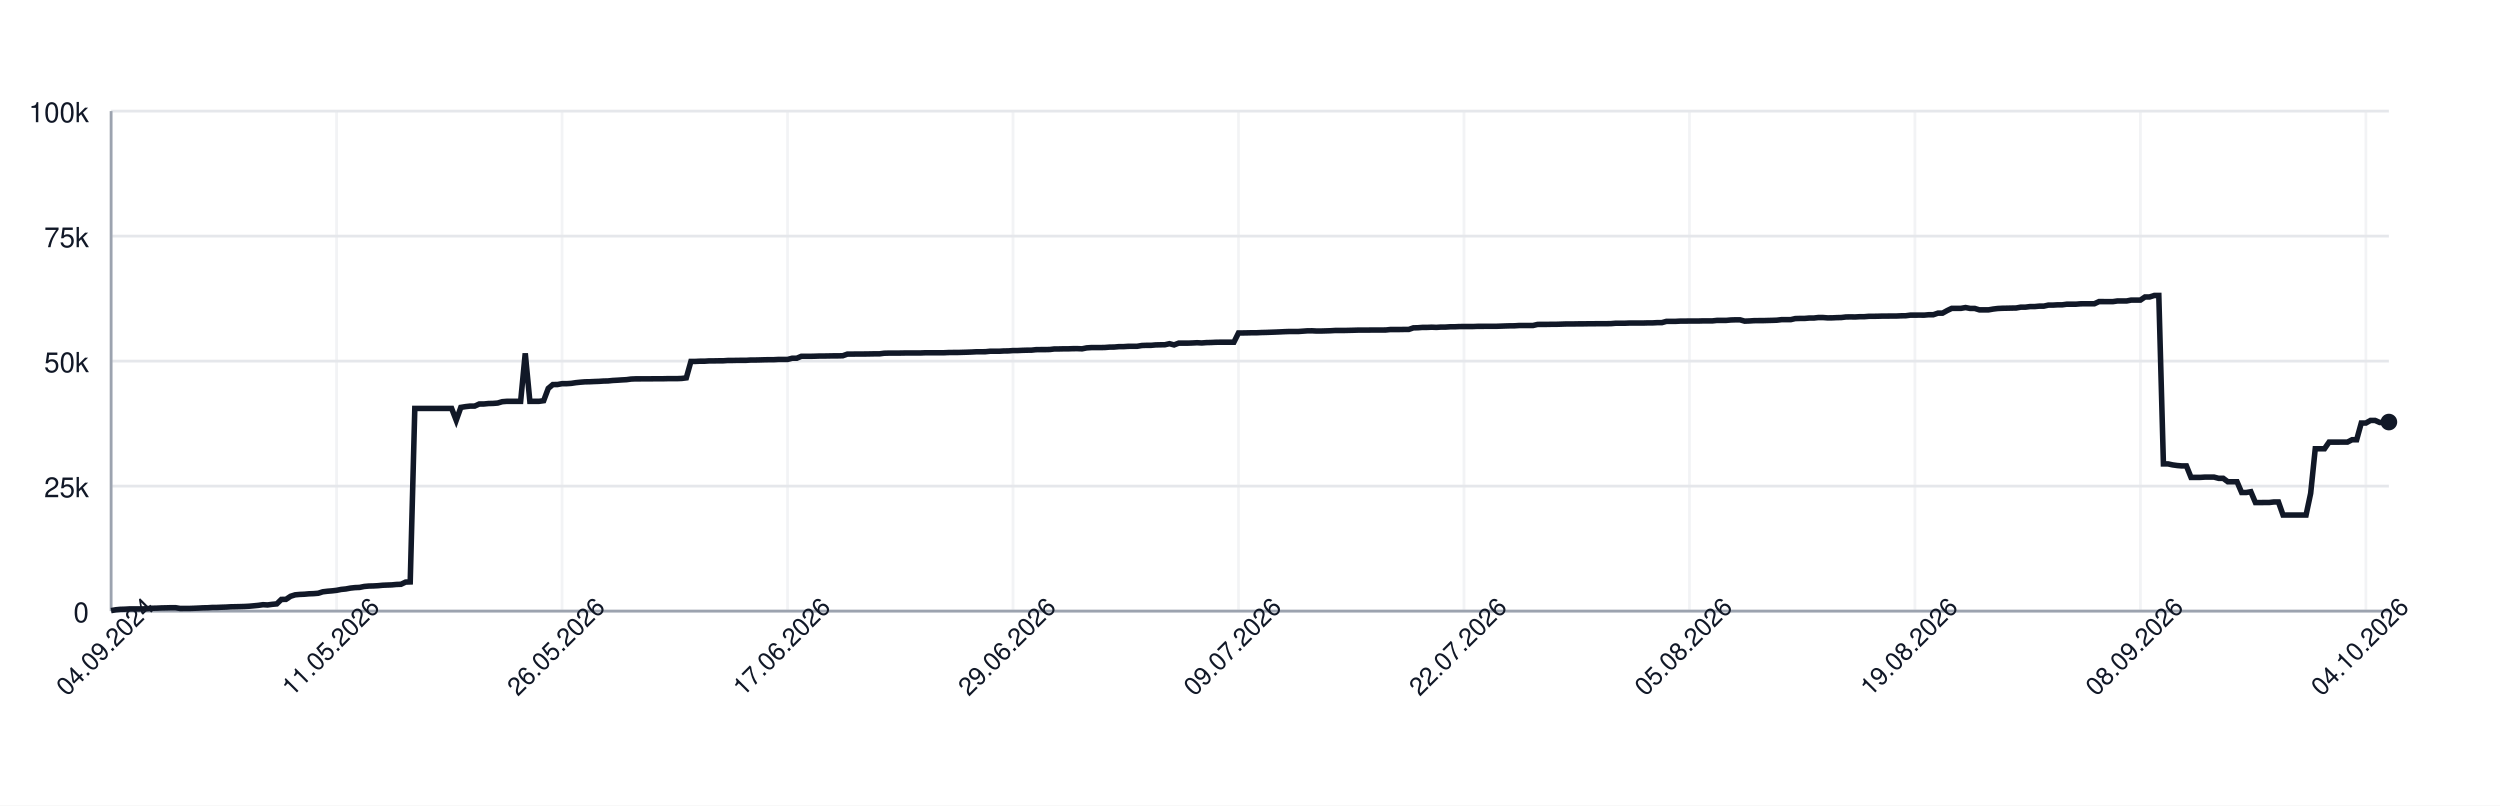
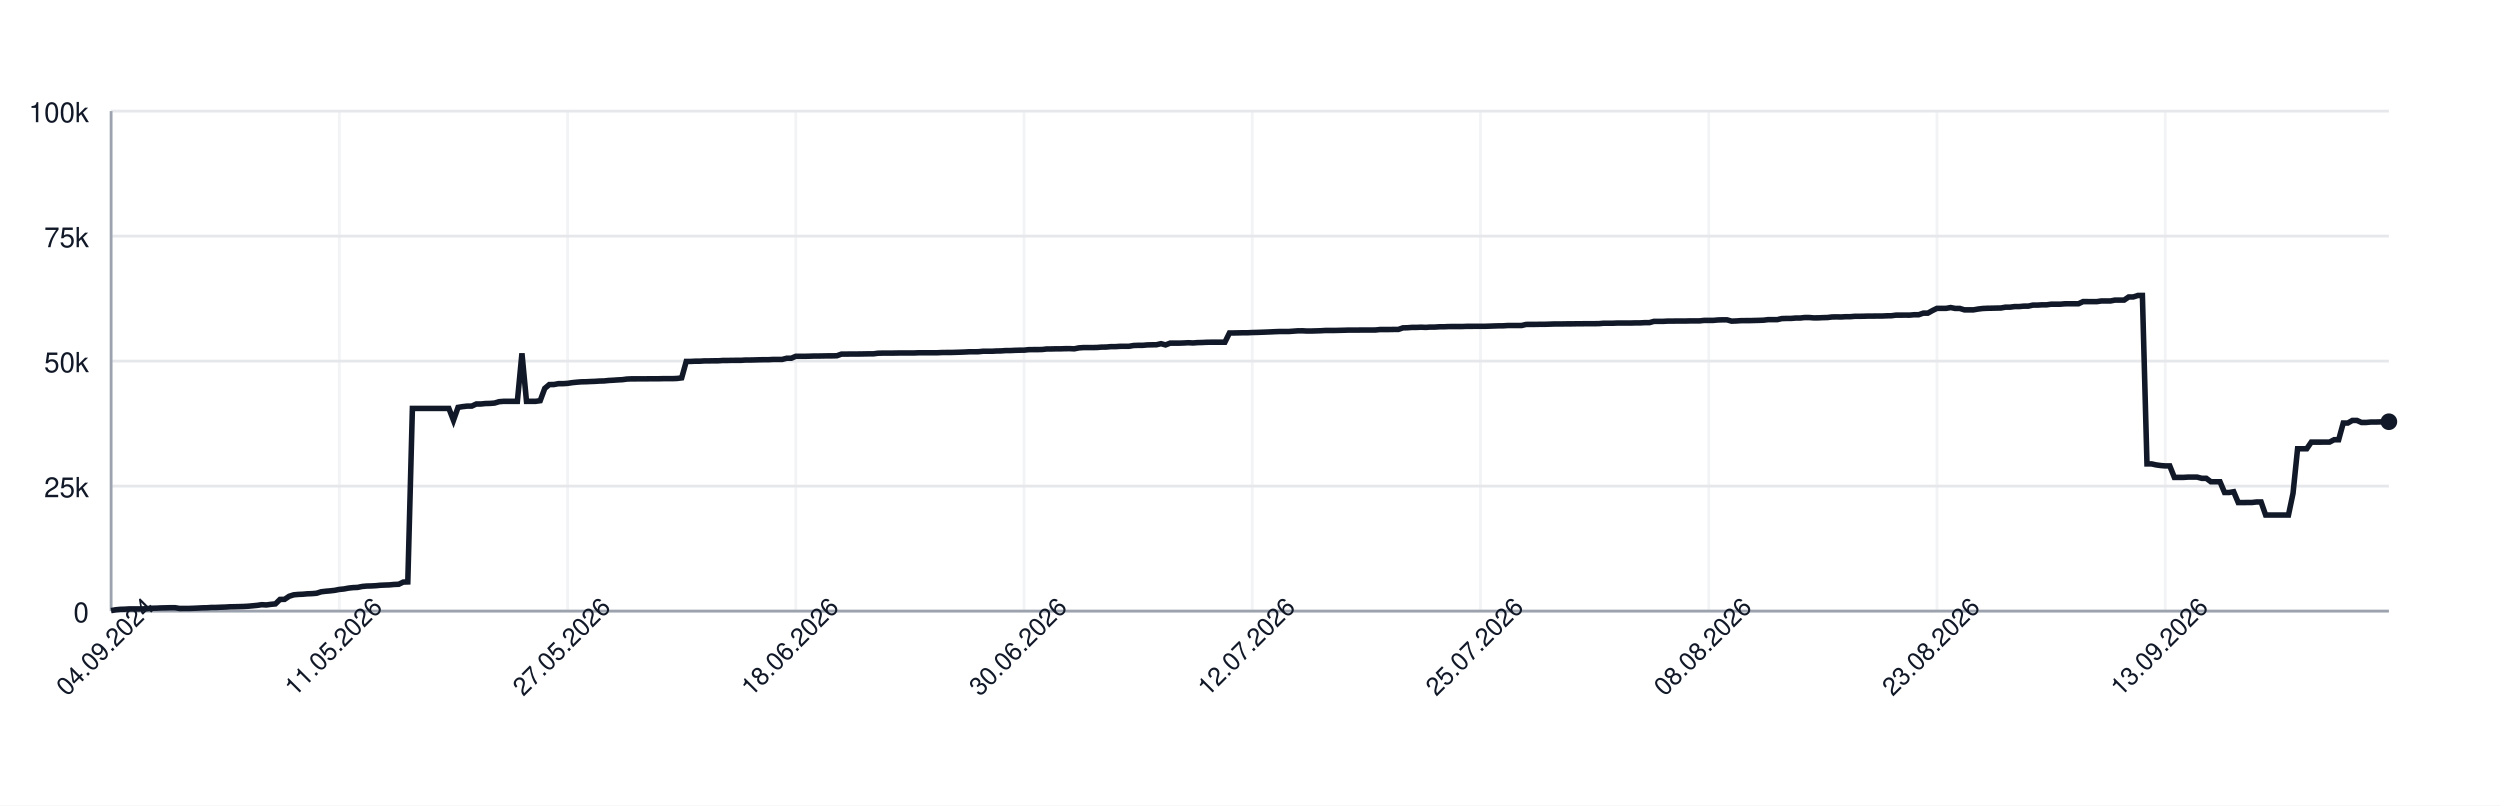
<svg xmlns="http://www.w3.org/2000/svg" width="900" height="290" style="font-family: -apple-system, BlinkMacSystemFont, 'Segoe UI', Helvetica, Arial, sans-serif;">
  <rect width="100%" height="100%" fill="white" />
  <g>
    <line x1="40" y1="220.00" x2="860" y2="220.00" stroke="#e5e7eb" />
    <text x="32" y="224.00" font-size="10" fill="#111827" text-anchor="end">0</text>
    <line x1="40" y1="175.00" x2="860" y2="175.00" stroke="#e5e7eb" />
    <text x="32" y="179.00" font-size="10" fill="#111827" text-anchor="end">25k</text>
    <line x1="40" y1="130.00" x2="860" y2="130.00" stroke="#e5e7eb" />
    <text x="32" y="134.00" font-size="10" fill="#111827" text-anchor="end">50k</text>
    <line x1="40" y1="85.00" x2="860" y2="85.00" stroke="#e5e7eb" />
    <text x="32" y="89.00" font-size="10" fill="#111827" text-anchor="end">75k</text>
    <line x1="40" y1="40.00" x2="860" y2="40.00" stroke="#e5e7eb" />
    <text x="32" y="44.00" font-size="10" fill="#111827" text-anchor="end">100k</text>
    <line x1="40.00" y1="40" x2="40.00" y2="220" stroke="#e5e7eb" opacity="0.5" />
-     <line x1="121.17" y1="40" x2="121.17" y2="220" stroke="#e5e7eb" opacity="0.5" />
-     <line x1="202.34" y1="40" x2="202.34" y2="220" stroke="#e5e7eb" opacity="0.5" />
-     <line x1="283.52" y1="40" x2="283.52" y2="220" stroke="#e5e7eb" opacity="0.5" />
-     <line x1="364.69" y1="40" x2="364.69" y2="220" stroke="#e5e7eb" opacity="0.5" />
-     <line x1="445.86" y1="40" x2="445.86" y2="220" stroke="#e5e7eb" opacity="0.5" />
-     <line x1="527.03" y1="40" x2="527.03" y2="220" stroke="#e5e7eb" opacity="0.5" />
-     <line x1="608.20" y1="40" x2="608.20" y2="220" stroke="#e5e7eb" opacity="0.5" />
-     <line x1="689.37" y1="40" x2="689.37" y2="220" stroke="#e5e7eb" opacity="0.5" />
-     <line x1="770.55" y1="40" x2="770.55" y2="220" stroke="#e5e7eb" opacity="0.5" />
-     <line x1="851.72" y1="40" x2="851.72" y2="220" stroke="#e5e7eb" opacity="0.5" />
+     <line x1="122.16" y1="40" x2="122.16" y2="220" stroke="#e5e7eb" opacity="0.5" />
+     <line x1="204.33" y1="40" x2="204.33" y2="220" stroke="#e5e7eb" opacity="0.5" />
+     <line x1="286.49" y1="40" x2="286.49" y2="220" stroke="#e5e7eb" opacity="0.5" />
+     <line x1="368.66" y1="40" x2="368.66" y2="220" stroke="#e5e7eb" opacity="0.5" />
+     <line x1="450.82" y1="40" x2="450.82" y2="220" stroke="#e5e7eb" opacity="0.5" />
+     <line x1="532.99" y1="40" x2="532.99" y2="220" stroke="#e5e7eb" opacity="0.5" />
+     <line x1="615.15" y1="40" x2="615.15" y2="220" stroke="#e5e7eb" opacity="0.5" />
+     <line x1="697.31" y1="40" x2="697.31" y2="220" stroke="#e5e7eb" opacity="0.5" />
+     <line x1="779.48" y1="40" x2="779.48" y2="220" stroke="#e5e7eb" opacity="0.5" />
    <line x1="40" y1="220" x2="860" y2="220" stroke="#9ca3af" />
    <line x1="40" y1="40" x2="40" y2="220" stroke="#9ca3af" />
-     <path d="M 40.00 219.82 L 41.66 219.52 L 43.31 219.36 L 44.97 219.31 L 46.63 219.21 L 48.28 219.21 L 49.94 219.21 L 51.60 219.21 L 53.25 219.10 L 54.91 218.97 L 56.57 218.93 L 58.22 218.85 L 59.88 218.82 L 61.54 218.77 L 63.19 218.77 L 64.85 219.05 L 66.51 219.04 L 68.16 219.04 L 69.82 218.98 L 71.47 218.91 L 73.13 218.82 L 74.79 218.79 L 76.44 218.68 L 78.10 218.67 L 79.76 218.60 L 81.41 218.55 L 83.07 218.45 L 84.73 218.42 L 86.38 218.38 L 88.04 218.33 L 89.70 218.24 L 91.35 218.09 L 93.01 217.93 L 94.67 217.69 L 96.32 217.78 L 97.98 217.56 L 99.64 217.40 L 101.29 215.79 L 102.95 215.77 L 104.61 214.66 L 106.26 214.14 L 107.92 213.99 L 109.58 213.92 L 111.23 213.77 L 112.89 213.71 L 114.55 213.57 L 116.20 213.05 L 117.86 212.85 L 119.52 212.71 L 121.17 212.52 L 122.83 212.19 L 124.48 212.03 L 126.14 211.72 L 127.80 211.54 L 129.45 211.47 L 131.11 211.13 L 132.77 210.98 L 134.42 210.94 L 136.08 210.85 L 137.74 210.69 L 139.39 210.62 L 141.05 210.56 L 142.71 210.40 L 144.36 210.34 L 146.02 209.55 L 147.68 209.49 L 149.33 147.04 L 150.99 147.04 L 152.65 147.04 L 154.30 147.04 L 155.96 147.04 L 157.62 147.04 L 159.27 147.04 L 160.93 147.04 L 162.59 147.04 L 164.24 151.31 L 165.90 146.66 L 167.56 146.39 L 169.21 146.20 L 170.87 146.20 L 172.53 145.44 L 174.18 145.44 L 175.84 145.27 L 177.49 145.23 L 179.15 145.10 L 180.81 144.61 L 182.46 144.48 L 184.12 144.48 L 185.78 144.48 L 187.43 144.48 L 189.09 127.19 L 190.75 144.48 L 192.40 144.48 L 194.06 144.48 L 195.72 144.25 L 197.37 139.83 L 199.03 138.44 L 200.69 138.43 L 202.34 138.12 L 204.00 138.12 L 205.66 138.01 L 207.31 137.76 L 208.97 137.59 L 210.63 137.46 L 212.28 137.43 L 213.94 137.35 L 215.60 137.29 L 217.25 137.18 L 218.91 137.14 L 220.57 136.97 L 222.22 136.88 L 223.88 136.77 L 225.54 136.68 L 227.19 136.46 L 228.85 136.39 L 230.51 136.39 L 232.16 136.38 L 233.82 136.38 L 235.47 136.36 L 237.13 136.35 L 238.79 136.35 L 240.44 136.31 L 242.10 136.31 L 243.76 136.31 L 245.41 136.24 L 247.07 136.03 L 248.73 130.11 L 250.38 130.11 L 252.04 130.03 L 253.70 130.03 L 255.35 129.92 L 257.01 129.92 L 258.67 129.89 L 260.32 129.89 L 261.98 129.77 L 263.64 129.77 L 265.29 129.73 L 266.95 129.72 L 268.61 129.72 L 270.26 129.61 L 271.92 129.61 L 273.58 129.57 L 275.23 129.52 L 276.89 129.49 L 278.55 129.49 L 280.20 129.40 L 281.86 129.40 L 283.52 129.40 L 285.17 128.97 L 286.83 128.97 L 288.48 128.27 L 290.14 128.27 L 291.80 128.27 L 293.45 128.23 L 295.11 128.17 L 296.77 128.17 L 298.42 128.14 L 300.08 128.11 L 301.74 128.11 L 303.39 128.07 L 305.05 127.48 L 306.71 127.48 L 308.36 127.45 L 310.02 127.45 L 311.68 127.44 L 313.33 127.41 L 314.99 127.38 L 316.65 127.38 L 318.30 127.16 L 319.96 127.12 L 321.62 127.12 L 323.27 127.12 L 324.93 127.09 L 326.59 127.06 L 328.24 127.06 L 329.90 127.06 L 331.56 127.06 L 333.21 126.99 L 334.87 126.99 L 336.53 126.99 L 338.18 126.99 L 339.84 126.99 L 341.49 126.91 L 343.15 126.89 L 344.81 126.89 L 346.46 126.84 L 348.12 126.79 L 349.78 126.73 L 351.43 126.64 L 353.09 126.64 L 354.75 126.62 L 356.40 126.45 L 358.06 126.45 L 359.72 126.45 L 361.37 126.35 L 363.03 126.33 L 364.69 126.20 L 366.34 126.20 L 368.00 126.12 L 369.66 126.07 L 371.31 126.06 L 372.97 125.88 L 374.63 125.86 L 376.28 125.86 L 377.94 125.82 L 379.60 125.62 L 381.25 125.62 L 382.91 125.58 L 384.57 125.58 L 386.22 125.52 L 387.88 125.51 L 389.54 125.58 L 391.19 125.24 L 392.85 125.13 L 394.51 125.13 L 396.16 125.13 L 397.82 125.09 L 399.47 124.96 L 401.13 124.94 L 402.79 124.79 L 404.44 124.79 L 406.10 124.68 L 407.76 124.66 L 409.41 124.66 L 411.07 124.38 L 412.73 124.32 L 414.38 124.32 L 416.04 124.17 L 417.70 124.13 L 419.35 124.11 L 421.01 123.73 L 422.67 124.17 L 424.32 123.53 L 425.98 123.53 L 427.64 123.53 L 429.29 123.47 L 430.95 123.38 L 432.61 123.47 L 434.26 123.34 L 435.92 123.30 L 437.58 123.22 L 439.23 123.19 L 440.89 123.19 L 442.55 123.19 L 444.20 123.20 L 445.86 119.86 L 447.52 119.86 L 449.17 119.83 L 450.83 119.79 L 452.48 119.79 L 454.14 119.71 L 455.80 119.67 L 457.45 119.61 L 459.11 119.55 L 460.77 119.48 L 462.42 119.40 L 464.08 119.34 L 465.74 119.34 L 467.39 119.34 L 469.05 119.22 L 470.71 119.10 L 472.36 119.09 L 474.02 119.18 L 475.68 119.17 L 477.33 119.12 L 478.99 119.07 L 480.65 118.97 L 482.30 118.97 L 483.96 118.97 L 485.62 118.93 L 487.27 118.89 L 488.93 118.84 L 490.59 118.84 L 492.24 118.84 L 493.90 118.81 L 495.56 118.81 L 497.21 118.81 L 498.87 118.80 L 500.53 118.63 L 502.18 118.63 L 503.84 118.63 L 505.49 118.60 L 507.15 118.60 L 508.81 118.03 L 510.46 117.99 L 512.12 117.86 L 513.78 117.86 L 515.43 117.79 L 517.09 117.86 L 518.75 117.75 L 520.40 117.75 L 522.06 117.64 L 523.72 117.64 L 525.37 117.56 L 527.03 117.55 L 528.69 117.55 L 530.34 117.55 L 532.00 117.48 L 533.66 117.48 L 535.31 117.47 L 536.97 117.47 L 538.63 117.47 L 540.28 117.41 L 541.94 117.35 L 543.60 117.30 L 545.25 117.29 L 546.91 117.18 L 548.57 117.18 L 550.22 117.18 L 551.88 117.18 L 553.54 116.79 L 555.19 116.78 L 556.85 116.78 L 558.51 116.75 L 560.16 116.75 L 561.82 116.70 L 563.47 116.64 L 565.13 116.62 L 566.79 116.62 L 568.44 116.59 L 570.10 116.59 L 571.76 116.56 L 573.41 116.56 L 575.07 116.53 L 576.73 116.53 L 578.38 116.53 L 580.04 116.50 L 581.70 116.36 L 583.35 116.36 L 585.01 116.36 L 586.67 116.29 L 588.32 116.29 L 589.98 116.29 L 591.64 116.29 L 593.29 116.24 L 594.95 116.24 L 596.61 116.15 L 598.26 116.15 L 599.92 115.69 L 601.58 115.69 L 603.23 115.69 L 604.89 115.60 L 606.55 115.60 L 608.20 115.57 L 609.86 115.57 L 611.52 115.57 L 613.17 115.52 L 614.83 115.52 L 616.48 115.52 L 618.14 115.34 L 619.80 115.34 L 621.45 115.34 L 623.11 115.19 L 624.77 115.14 L 626.42 115.14 L 628.08 115.61 L 629.74 115.55 L 631.39 115.44 L 633.05 115.42 L 634.71 115.42 L 636.36 115.37 L 638.02 115.33 L 639.68 115.27 L 641.33 115.07 L 642.99 115.07 L 644.65 115.07 L 646.30 114.69 L 647.96 114.64 L 649.62 114.64 L 651.27 114.50 L 652.93 114.50 L 654.59 114.31 L 656.24 114.31 L 657.90 114.44 L 659.56 114.43 L 661.21 114.35 L 662.87 114.31 L 664.53 114.11 L 666.18 114.08 L 667.84 114.11 L 669.49 114.01 L 671.15 114.01 L 672.81 113.87 L 674.46 113.87 L 676.12 113.84 L 677.78 113.79 L 679.43 113.79 L 681.09 113.77 L 682.75 113.77 L 684.40 113.69 L 686.06 113.67 L 687.72 113.45 L 689.37 113.45 L 691.03 113.44 L 692.69 113.45 L 694.34 113.30 L 696.00 113.30 L 697.66 112.73 L 699.31 112.73 L 700.97 111.81 L 702.63 111.01 L 704.28 111.01 L 705.94 111.01 L 707.60 110.72 L 709.25 111.04 L 710.91 111.04 L 712.57 111.55 L 714.22 111.55 L 715.88 111.55 L 717.54 111.26 L 719.19 111.06 L 720.85 110.98 L 722.51 110.95 L 724.16 110.91 L 725.82 110.88 L 727.47 110.58 L 729.13 110.58 L 730.79 110.37 L 732.44 110.37 L 734.10 110.21 L 735.76 110.21 L 737.41 109.84 L 739.07 109.84 L 740.73 109.74 L 742.38 109.74 L 744.04 109.51 L 745.70 109.51 L 747.35 109.51 L 749.01 109.37 L 750.67 109.35 L 752.32 109.35 L 753.98 109.35 L 755.64 108.58 L 757.29 108.58 L 758.95 108.59 L 760.61 108.59 L 762.26 108.35 L 763.92 108.35 L 765.58 108.35 L 767.23 108.03 L 768.89 108.03 L 770.55 108.03 L 772.20 106.90 L 773.86 106.90 L 775.52 106.37 L 777.17 106.37 L 778.83 167.00 L 780.48 167.00 L 782.14 167.36 L 783.80 167.59 L 785.45 167.73 L 787.11 167.73 L 788.77 171.86 L 790.42 171.86 L 792.08 171.86 L 793.74 171.76 L 795.39 171.76 L 797.05 171.76 L 798.71 172.20 L 800.36 172.20 L 802.02 173.44 L 803.68 173.44 L 805.33 173.44 L 806.99 177.30 L 808.65 177.30 L 810.30 177.02 L 811.96 180.93 L 813.62 180.93 L 815.27 180.90 L 816.93 180.90 L 818.59 180.71 L 820.24 180.71 L 821.90 185.41 L 823.56 185.41 L 825.21 185.41 L 826.87 185.41 L 828.53 185.41 L 830.18 185.41 L 831.84 177.59 L 833.49 161.56 L 835.15 161.56 L 836.81 161.56 L 838.46 159.17 L 840.12 159.17 L 841.78 159.17 L 843.43 159.15 L 845.09 159.15 L 846.75 158.30 L 848.40 158.30 L 850.06 152.29 L 851.72 152.29 L 853.37 151.36 L 855.03 151.36 L 856.69 152.09 L 858.34 152.09 L 860.00 151.94" fill="none" stroke="#111827" stroke-width="2" />
-     <circle cx="860.00" cy="151.94" r="3" fill="#111827" />
+     <path d="M 40.00 219.82 L 41.64 219.52 L 43.29 219.36 L 44.93 219.31 L 46.57 219.21 L 48.22 219.21 L 49.86 219.21 L 51.50 219.21 L 53.15 219.10 L 54.79 218.97 L 56.43 218.93 L 58.08 218.85 L 59.72 218.82 L 61.36 218.77 L 63.01 218.77 L 64.65 219.05 L 66.29 219.04 L 67.94 219.04 L 69.58 218.98 L 71.22 218.91 L 72.87 218.82 L 74.51 218.79 L 76.15 218.68 L 77.80 218.67 L 79.44 218.60 L 81.08 218.55 L 82.73 218.45 L 84.37 218.42 L 86.01 218.38 L 87.66 218.33 L 89.30 218.24 L 90.94 218.09 L 92.59 217.93 L 94.23 217.69 L 95.87 217.78 L 97.52 217.56 L 99.16 217.40 L 100.80 215.79 L 102.44 215.77 L 104.09 214.66 L 105.73 214.14 L 107.37 213.99 L 109.02 213.92 L 110.66 213.77 L 112.30 213.71 L 113.95 213.57 L 115.59 213.05 L 117.23 212.85 L 118.88 212.71 L 120.52 212.52 L 122.16 212.19 L 123.81 212.03 L 125.45 211.72 L 127.09 211.54 L 128.74 211.47 L 130.38 211.13 L 132.02 210.98 L 133.67 210.94 L 135.31 210.85 L 136.95 210.69 L 138.60 210.62 L 140.24 210.56 L 141.88 210.40 L 143.53 210.34 L 145.17 209.55 L 146.81 209.49 L 148.46 147.04 L 150.10 147.04 L 151.74 147.04 L 153.39 147.04 L 155.03 147.04 L 156.67 147.04 L 158.32 147.04 L 159.96 147.04 L 161.60 147.04 L 163.25 151.31 L 164.89 146.66 L 166.53 146.39 L 168.18 146.20 L 169.82 146.20 L 171.46 145.44 L 173.11 145.44 L 174.75 145.27 L 176.39 145.23 L 178.04 145.10 L 179.68 144.61 L 181.32 144.48 L 182.97 144.48 L 184.61 144.48 L 186.25 144.48 L 187.90 127.19 L 189.54 144.48 L 191.18 144.48 L 192.83 144.48 L 194.47 144.25 L 196.11 139.83 L 197.76 138.44 L 199.40 138.43 L 201.04 138.12 L 202.69 138.12 L 204.33 138.01 L 205.97 137.76 L 207.62 137.59 L 209.26 137.46 L 210.90 137.43 L 212.55 137.35 L 214.19 137.29 L 215.83 137.18 L 217.47 137.14 L 219.12 136.97 L 220.76 136.88 L 222.40 136.77 L 224.05 136.68 L 225.69 136.46 L 227.33 136.39 L 228.98 136.39 L 230.62 136.38 L 232.26 136.38 L 233.91 136.36 L 235.55 136.35 L 237.19 136.35 L 238.84 136.31 L 240.48 136.31 L 242.12 136.31 L 243.77 136.24 L 245.41 136.03 L 247.05 130.11 L 248.70 130.11 L 250.34 130.03 L 251.98 130.03 L 253.63 129.92 L 255.27 129.92 L 256.91 129.89 L 258.56 129.89 L 260.20 129.77 L 261.84 129.77 L 263.49 129.73 L 265.13 129.72 L 266.77 129.72 L 268.42 129.61 L 270.06 129.61 L 271.70 129.57 L 273.35 129.52 L 274.99 129.49 L 276.63 129.49 L 278.28 129.40 L 279.92 129.40 L 281.56 129.40 L 283.21 128.97 L 284.85 128.97 L 286.49 128.27 L 288.14 128.27 L 289.78 128.27 L 291.42 128.23 L 293.07 128.17 L 294.71 128.17 L 296.35 128.14 L 298.00 128.11 L 299.64 128.11 L 301.28 128.07 L 302.93 127.48 L 304.57 127.48 L 306.21 127.45 L 307.86 127.45 L 309.50 127.44 L 311.14 127.41 L 312.79 127.38 L 314.43 127.38 L 316.07 127.16 L 317.72 127.12 L 319.36 127.12 L 321.00 127.12 L 322.65 127.09 L 324.29 127.06 L 325.93 127.06 L 327.58 127.06 L 329.22 127.06 L 330.86 126.99 L 332.51 126.99 L 334.15 126.99 L 335.79 126.99 L 337.43 126.99 L 339.08 126.91 L 340.72 126.89 L 342.36 126.89 L 344.01 126.84 L 345.65 126.79 L 347.29 126.73 L 348.94 126.64 L 350.58 126.64 L 352.22 126.62 L 353.87 126.45 L 355.51 126.45 L 357.15 126.45 L 358.80 126.35 L 360.44 126.33 L 362.08 126.20 L 363.73 126.20 L 365.37 126.12 L 367.01 126.07 L 368.66 126.06 L 370.30 125.88 L 371.94 125.86 L 373.59 125.86 L 375.23 125.82 L 376.87 125.62 L 378.52 125.62 L 380.16 125.58 L 381.80 125.58 L 383.45 125.52 L 385.09 125.51 L 386.73 125.58 L 388.38 125.24 L 390.02 125.13 L 391.66 125.13 L 393.31 125.13 L 394.95 125.09 L 396.59 124.96 L 398.24 124.94 L 399.88 124.79 L 401.52 124.79 L 403.17 124.68 L 404.81 124.66 L 406.45 124.66 L 408.10 124.38 L 409.74 124.32 L 411.38 124.32 L 413.03 124.17 L 414.67 124.13 L 416.31 124.11 L 417.96 123.73 L 419.60 124.17 L 421.24 123.53 L 422.89 123.53 L 424.53 123.53 L 426.17 123.47 L 427.82 123.38 L 429.46 123.47 L 431.10 123.34 L 432.75 123.30 L 434.39 123.22 L 436.03 123.19 L 437.68 123.19 L 439.32 123.19 L 440.96 123.20 L 442.61 119.86 L 444.25 119.86 L 445.89 119.83 L 447.54 119.79 L 449.18 119.79 L 450.82 119.71 L 452.46 119.67 L 454.11 119.61 L 455.75 119.55 L 457.39 119.48 L 459.04 119.40 L 460.68 119.34 L 462.32 119.34 L 463.97 119.34 L 465.61 119.22 L 467.25 119.10 L 468.90 119.09 L 470.54 119.18 L 472.18 119.17 L 473.83 119.12 L 475.47 119.07 L 477.11 118.97 L 478.76 118.97 L 480.40 118.97 L 482.04 118.93 L 483.69 118.89 L 485.33 118.84 L 486.97 118.84 L 488.62 118.84 L 490.26 118.81 L 491.90 118.81 L 493.55 118.81 L 495.19 118.80 L 496.83 118.63 L 498.48 118.63 L 500.12 118.63 L 501.76 118.60 L 503.41 118.60 L 505.05 118.03 L 506.69 117.99 L 508.34 117.86 L 509.98 117.86 L 511.62 117.79 L 513.27 117.86 L 514.91 117.75 L 516.55 117.75 L 518.20 117.64 L 519.84 117.64 L 521.48 117.56 L 523.13 117.55 L 524.77 117.55 L 526.41 117.55 L 528.06 117.48 L 529.70 117.48 L 531.34 117.47 L 532.99 117.47 L 534.63 117.47 L 536.27 117.41 L 537.92 117.35 L 539.56 117.30 L 541.20 117.29 L 542.85 117.18 L 544.49 117.18 L 546.13 117.18 L 547.78 117.18 L 549.42 116.79 L 551.06 116.78 L 552.71 116.78 L 554.35 116.75 L 555.99 116.75 L 557.64 116.70 L 559.28 116.64 L 560.92 116.62 L 562.57 116.62 L 564.21 116.59 L 565.85 116.59 L 567.49 116.56 L 569.14 116.56 L 570.78 116.53 L 572.42 116.53 L 574.07 116.53 L 575.71 116.50 L 577.35 116.36 L 579.00 116.36 L 580.64 116.36 L 582.28 116.29 L 583.93 116.29 L 585.57 116.29 L 587.21 116.29 L 588.86 116.24 L 590.50 116.24 L 592.14 116.15 L 593.79 116.15 L 595.43 115.69 L 597.07 115.69 L 598.72 115.69 L 600.36 115.60 L 602.00 115.60 L 603.65 115.57 L 605.29 115.57 L 606.93 115.57 L 608.58 115.52 L 610.22 115.52 L 611.86 115.52 L 613.51 115.34 L 615.15 115.34 L 616.79 115.34 L 618.44 115.19 L 620.08 115.14 L 621.72 115.14 L 623.37 115.61 L 625.01 115.55 L 626.65 115.44 L 628.30 115.42 L 629.94 115.42 L 631.58 115.37 L 633.23 115.33 L 634.87 115.27 L 636.51 115.07 L 638.16 115.07 L 639.80 115.07 L 641.44 114.69 L 643.09 114.64 L 644.73 114.64 L 646.37 114.50 L 648.02 114.50 L 649.66 114.31 L 651.30 114.31 L 652.95 114.44 L 654.59 114.43 L 656.23 114.35 L 657.88 114.31 L 659.52 114.11 L 661.16 114.08 L 662.81 114.11 L 664.45 114.01 L 666.09 114.01 L 667.74 113.87 L 669.38 113.87 L 671.02 113.84 L 672.67 113.79 L 674.31 113.79 L 675.95 113.77 L 677.60 113.77 L 679.24 113.69 L 680.88 113.67 L 682.53 113.45 L 684.17 113.45 L 685.81 113.44 L 687.45 113.45 L 689.10 113.30 L 690.74 113.30 L 692.38 112.73 L 694.03 112.73 L 695.67 111.81 L 697.31 111.01 L 698.96 111.01 L 700.60 111.01 L 702.24 110.72 L 703.89 111.04 L 705.53 111.04 L 707.17 111.55 L 708.82 111.55 L 710.46 111.55 L 712.10 111.26 L 713.75 111.06 L 715.39 110.98 L 717.03 110.95 L 718.68 110.91 L 720.32 110.88 L 721.96 110.58 L 723.61 110.58 L 725.25 110.37 L 726.89 110.37 L 728.54 110.21 L 730.18 110.21 L 731.82 109.84 L 733.47 109.84 L 735.11 109.74 L 736.75 109.74 L 738.40 109.51 L 740.04 109.51 L 741.68 109.51 L 743.33 109.37 L 744.97 109.35 L 746.61 109.35 L 748.26 109.35 L 749.90 108.58 L 751.54 108.58 L 753.19 108.59 L 754.83 108.59 L 756.47 108.35 L 758.12 108.35 L 759.76 108.35 L 761.40 108.03 L 763.05 108.03 L 764.69 108.03 L 766.33 106.90 L 767.98 106.90 L 769.62 106.37 L 771.26 106.37 L 772.91 167.00 L 774.55 167.00 L 776.19 167.36 L 777.84 167.59 L 779.48 167.73 L 781.12 167.73 L 782.77 171.86 L 784.41 171.86 L 786.05 171.86 L 787.70 171.76 L 789.34 171.76 L 790.98 171.76 L 792.63 172.20 L 794.27 172.20 L 795.91 173.44 L 797.56 173.44 L 799.20 173.44 L 800.84 177.30 L 802.48 177.30 L 804.13 177.02 L 805.77 180.93 L 807.41 180.93 L 809.06 180.90 L 810.70 180.90 L 812.34 180.71 L 813.99 180.71 L 815.63 185.41 L 817.27 185.41 L 818.92 185.41 L 820.56 185.41 L 822.20 185.41 L 823.85 185.41 L 825.49 177.59 L 827.13 161.56 L 828.78 161.56 L 830.42 161.56 L 832.06 159.17 L 833.71 159.17 L 835.35 159.17 L 836.99 159.15 L 838.64 159.15 L 840.28 158.30 L 841.92 158.30 L 843.57 152.29 L 845.21 152.29 L 846.85 151.36 L 848.50 151.36 L 850.14 152.09 L 851.78 152.09 L 853.43 151.94 L 855.07 151.94 L 856.71 151.89 L 858.36 151.89 L 860.00 151.82" fill="none" stroke="#111827" stroke-width="2" />
+     <circle cx="860.00" cy="151.82" r="3" fill="#111827" />
    <text x="40.00" y="235.00" font-size="9" fill="#111827" text-anchor="middle" transform="rotate(-45 40.00 235.00)">04.09.2024</text>
-     <text x="121.17" y="235.00" font-size="9" fill="#111827" text-anchor="middle" transform="rotate(-45 121.17 235.00)">11.05.2026</text>
-     <text x="202.34" y="235.00" font-size="9" fill="#111827" text-anchor="middle" transform="rotate(-45 202.34 235.00)">26.05.2026</text>
-     <text x="283.52" y="235.00" font-size="9" fill="#111827" text-anchor="middle" transform="rotate(-45 283.52 235.00)">17.06.2026</text>
-     <text x="364.69" y="235.00" font-size="9" fill="#111827" text-anchor="middle" transform="rotate(-45 364.69 235.00)">29.06.2026</text>
-     <text x="445.86" y="235.00" font-size="9" fill="#111827" text-anchor="middle" transform="rotate(-45 445.86 235.00)">09.07.2026</text>
-     <text x="527.03" y="235.00" font-size="9" fill="#111827" text-anchor="middle" transform="rotate(-45 527.03 235.00)">22.07.2026</text>
-     <text x="608.20" y="235.00" font-size="9" fill="#111827" text-anchor="middle" transform="rotate(-45 608.20 235.00)">05.08.2026</text>
-     <text x="689.37" y="235.00" font-size="9" fill="#111827" text-anchor="middle" transform="rotate(-45 689.37 235.00)">19.08.2026</text>
-     <text x="770.55" y="235.00" font-size="9" fill="#111827" text-anchor="middle" transform="rotate(-45 770.55 235.00)">08.09.2026</text>
-     <text x="851.72" y="235.00" font-size="9" fill="#111827" text-anchor="middle" transform="rotate(-45 851.72 235.00)">04.10.2026</text>
+     <text x="122.16" y="235.00" font-size="9" fill="#111827" text-anchor="middle" transform="rotate(-45 122.16 235.00)">11.05.2026</text>
+     <text x="204.33" y="235.00" font-size="9" fill="#111827" text-anchor="middle" transform="rotate(-45 204.33 235.00)">27.05.2026</text>
+     <text x="286.49" y="235.00" font-size="9" fill="#111827" text-anchor="middle" transform="rotate(-45 286.49 235.00)">18.06.2026</text>
+     <text x="368.66" y="235.00" font-size="9" fill="#111827" text-anchor="middle" transform="rotate(-45 368.66 235.00)">30.06.2026</text>
+     <text x="450.82" y="235.00" font-size="9" fill="#111827" text-anchor="middle" transform="rotate(-45 450.82 235.00)">12.07.2026</text>
+     <text x="532.99" y="235.00" font-size="9" fill="#111827" text-anchor="middle" transform="rotate(-45 532.99 235.00)">25.07.2026</text>
+     <text x="615.15" y="235.00" font-size="9" fill="#111827" text-anchor="middle" transform="rotate(-45 615.15 235.00)">08.08.2026</text>
+     <text x="697.31" y="235.00" font-size="9" fill="#111827" text-anchor="middle" transform="rotate(-45 697.31 235.00)">23.08.2026</text>
+     <text x="779.48" y="235.00" font-size="9" fill="#111827" text-anchor="middle" transform="rotate(-45 779.48 235.00)">13.09.2026</text>
  </g>
</svg>
